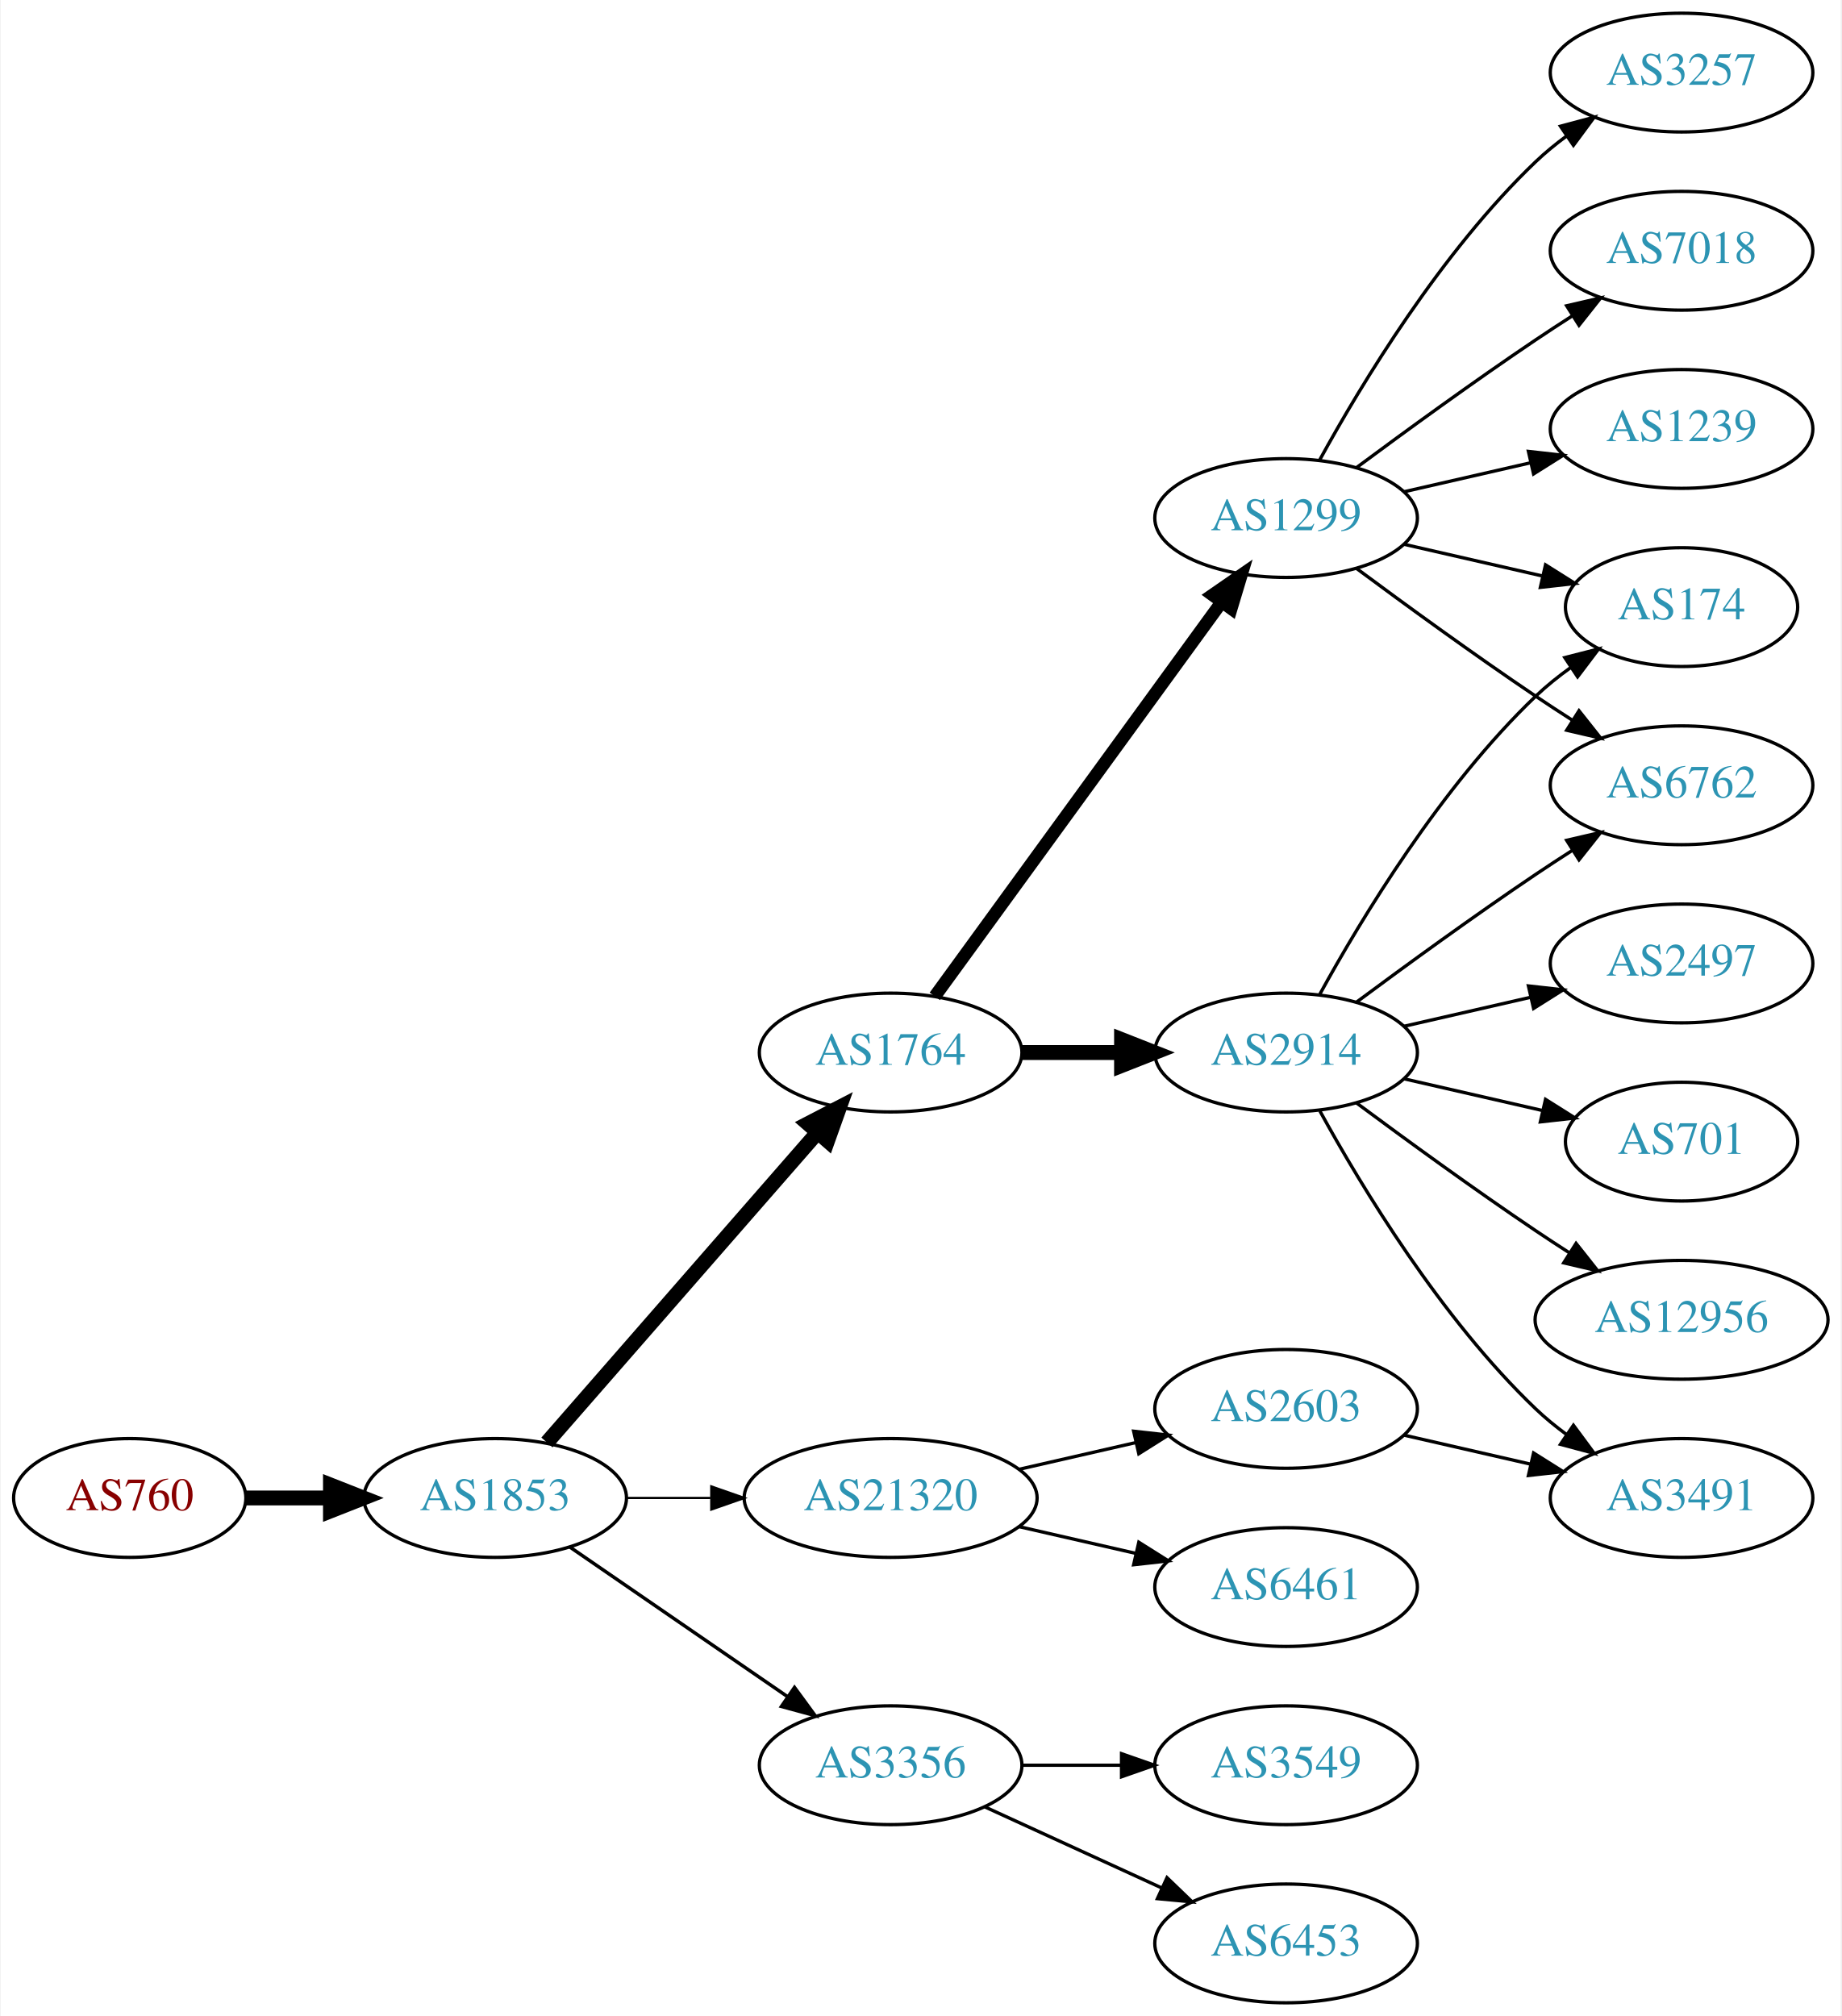
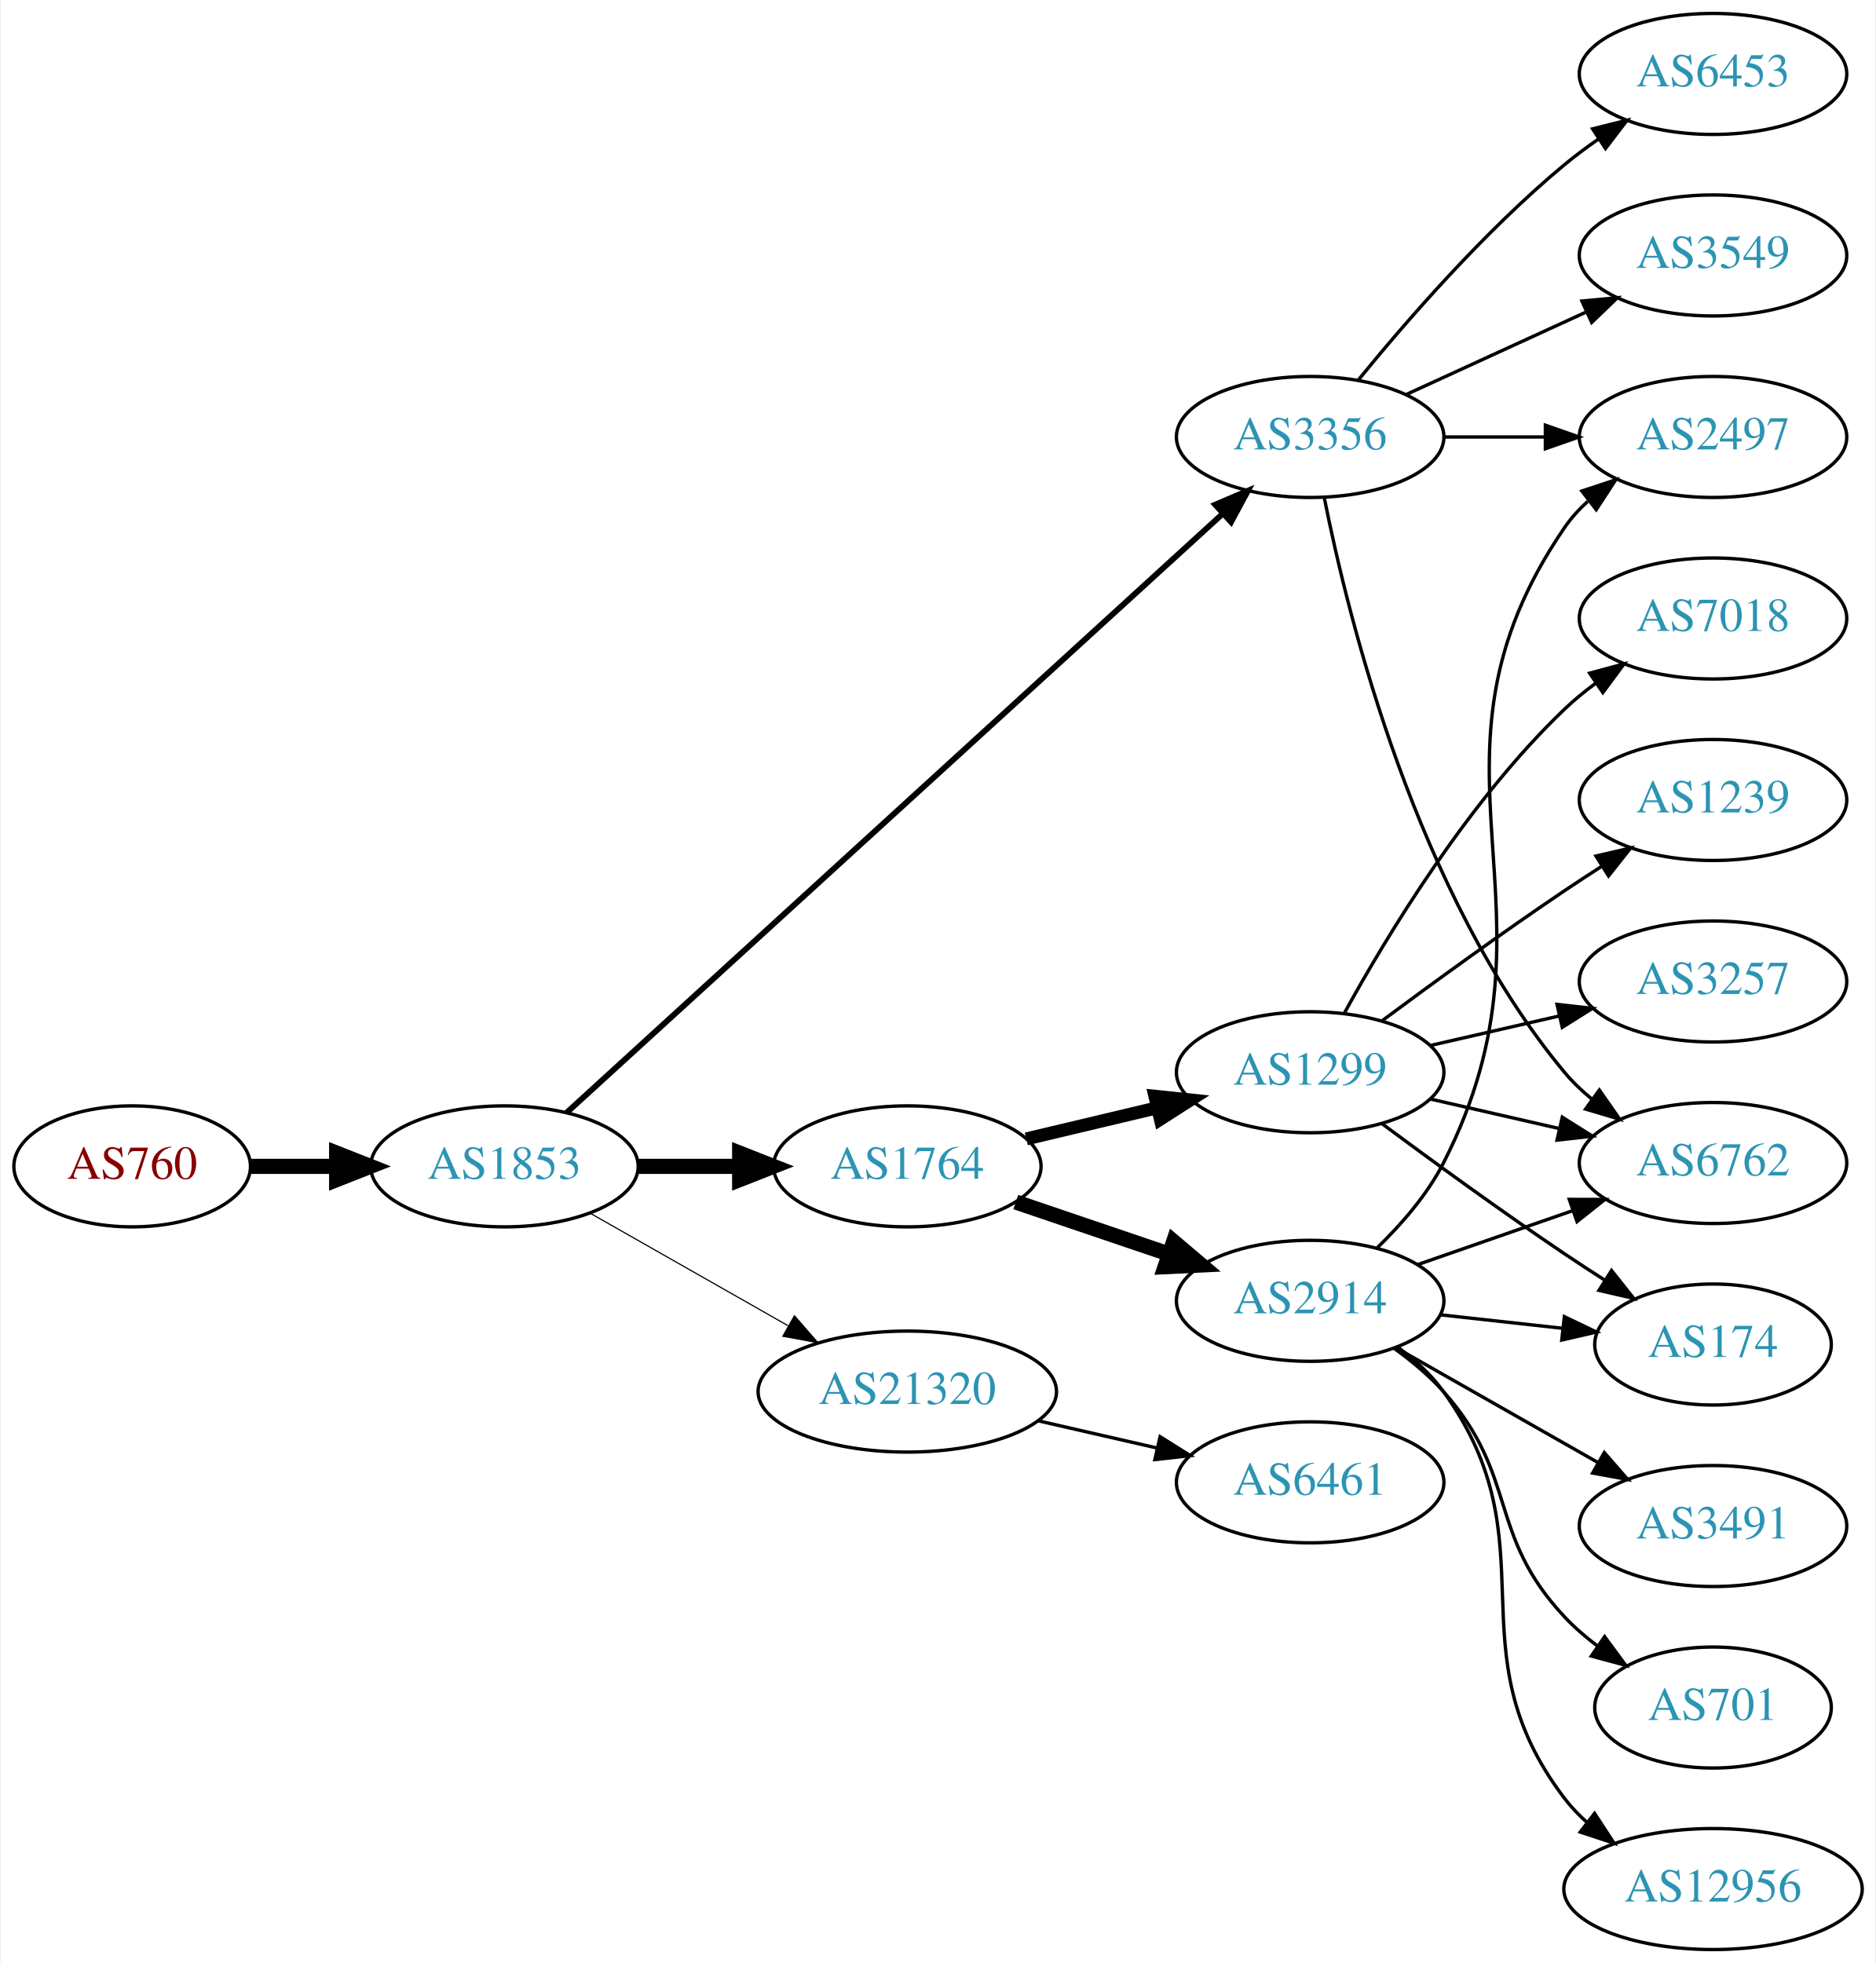
- <svg xmlns="http://www.w3.org/2000/svg" xmlns:xlink="http://www.w3.org/1999/xlink" width="558pt" height="611pt" viewBox="0.00 0.00 557.56 611.00">
-   <g id="graph0" class="graph" transform="scale(1 1) rotate(0) translate(4 607)">
-     <polygon fill="white" stroke="none" points="-4,4 -4,-607 553.564,-607 553.564,4 -4,4" />
+ <svg xmlns="http://www.w3.org/2000/svg" xmlns:xlink="http://www.w3.org/1999/xlink" width="558pt" height="584pt" viewBox="0.00 0.00 557.56 584.00">
+   <g id="graph0" class="graph" transform="scale(1 1) rotate(0) translate(4 580)">
+     <polygon fill="white" stroke="none" points="-4,4 -4,-580 553.564,-580 553.564,4 -4,4" />
    <g id="node1" class="node">
      <g id="a_node1">
        <a xlink:href="/asn/760" xlink:title="AS760 ~ University of Vienna, Austria [AT]">
-           <ellipse fill="#ffffff" stroke="black" cx="35.097" cy="-153" rx="35.194" ry="18" />
-           <text text-anchor="middle" x="35.097" y="-149.3" font-family="Times,serif" font-size="14.00" fill="#880000">AS760</text>
+           <ellipse fill="#ffffff" stroke="black" cx="35.097" cy="-233" rx="35.194" ry="18" />
+           <text text-anchor="middle" x="35.097" y="-229.3" font-family="Times,serif" font-size="14.00" fill="#880000">AS760</text>
        </a>
      </g>
    </g>
    <g id="node2" class="node">
      <g id="a_node2">
        <a xlink:href="/asn/1853" xlink:title="AS1853 ~ ACOnet Backbone [AT]">
-           <ellipse fill="#ffffff" stroke="black" cx="145.84" cy="-153" rx="39.794" ry="18" />
-           <text text-anchor="middle" x="145.84" y="-149.3" font-family="Times,serif" font-size="14.00" fill="#2c94b3">AS1853</text>
+           <ellipse fill="#ffffff" stroke="black" cx="145.84" cy="-233" rx="39.794" ry="18" />
+           <text text-anchor="middle" x="145.84" y="-229.3" font-family="Times,serif" font-size="14.00" fill="#2c94b3">AS1853</text>
        </a>
      </g>
    </g>
    <g id="edge1" class="edge">
-       <path fill="none" stroke="black" stroke-width="4.5" d="M70.206,-153C78.353,-153 87.21,-153 95.881,-153" />
-       <polygon fill="black" stroke="black" stroke-width="4.5" points="95.921,-156.938 105.921,-153 95.921,-149.063 95.921,-156.938" />
+       <path fill="none" stroke="black" stroke-width="4.5" d="M70.206,-233C78.353,-233 87.21,-233 95.881,-233" />
+       <polygon fill="black" stroke="black" stroke-width="4.5" points="95.921,-236.938 105.921,-233 95.921,-229.063 95.921,-236.938" />
    </g>
    <g id="node3" class="node">
      <g id="a_node3">
        <a xlink:href="/asn/1764" xlink:title="AS1764 ~ NEXTLAYER-AS [AT]">
-           <ellipse fill="#ffffff" stroke="black" cx="265.683" cy="-288" rx="39.794" ry="18" />
-           <text text-anchor="middle" x="265.683" y="-284.3" font-family="Times,serif" font-size="14.00" fill="#2c94b3">AS1764</text>
+           <ellipse fill="#ffffff" stroke="black" cx="265.683" cy="-233" rx="39.794" ry="18" />
+           <text text-anchor="middle" x="265.683" y="-229.3" font-family="Times,serif" font-size="14.00" fill="#2c94b3">AS1764</text>
        </a>
      </g>
    </g>
    <g id="edge2" class="edge">
-       <path fill="none" stroke="black" stroke-width="4.5" d="M161.527,-169.825C182.103,-193.397 219.641,-236.4 243.314,-263.52" />
-       <polygon fill="black" stroke="black" stroke-width="4.5" points="240.639,-266.443 250.181,-271.387 246.572,-261.264 240.639,-266.443" />
+       <path fill="none" stroke="black" stroke-width="4.5" d="M185.753,-233C195.306,-233 205.656,-233 215.619,-233" />
+       <polygon fill="black" stroke="black" stroke-width="4.5" points="215.811,-236.938 225.811,-233 215.811,-229.063 215.811,-236.938" />
    </g>
    <g id="node4" class="node">
      <g id="a_node4">
-         <a xlink:href="/asn/21320" xlink:title="AS21320 ~ GEANT Vereniging [EU]">
-           <ellipse fill="#ffffff" stroke="black" cx="265.683" cy="-153" rx="44.393" ry="18" />
-           <text text-anchor="middle" x="265.683" y="-149.3" font-family="Times,serif" font-size="14.00" fill="#2c94b3">AS21320</text>
+         <a xlink:href="/asn/3356" xlink:title="AS3356 ~ Level 3 Parent, LLC [US]">
+           <ellipse fill="#ffffff" stroke="black" cx="385.525" cy="-450" rx="39.794" ry="18" />
+           <text text-anchor="middle" x="385.525" y="-446.3" font-family="Times,serif" font-size="14.00" fill="#2c94b3">AS3356</text>
        </a>
      </g>
    </g>
    <g id="edge3" class="edge">
-       <path fill="none" stroke="black" stroke-width="0.692" d="M185.753,-153C193.855,-153 202.531,-153 211.057,-153" />
-       <polygon fill="black" stroke="black" stroke-width="0.692" points="211.335,-156.5 221.335,-153 211.335,-149.5 211.335,-156.5" />
+       <path fill="none" stroke="black" stroke-width="1.731" d="M164.318,-248.957C205.955,-286.97 311.132,-382.994 359.494,-427.147" />
+       <polygon fill="black" stroke="black" stroke-width="1.731" points="357.277,-429.862 367.022,-434.02 361.997,-424.693 357.277,-429.862" />
    </g>
    <g id="node5" class="node">
      <g id="a_node5">
-         <a xlink:href="/asn/3356" xlink:title="AS3356 ~ Level 3 Parent, LLC [US]">
-           <ellipse fill="#ffffff" stroke="black" cx="265.683" cy="-72" rx="39.794" ry="18" />
-           <text text-anchor="middle" x="265.683" y="-68.3" font-family="Times,serif" font-size="14.00" fill="#2c94b3">AS3356</text>
+         <a xlink:href="/asn/21320" xlink:title="AS21320 ~ GEANT Vereniging [EU]">
+           <ellipse fill="#ffffff" stroke="black" cx="265.683" cy="-166" rx="44.393" ry="18" />
+           <text text-anchor="middle" x="265.683" y="-162.3" font-family="Times,serif" font-size="14.00" fill="#2c94b3">AS21320</text>
        </a>
      </g>
    </g>
    <g id="edge4" class="edge">
-       <path fill="none" stroke="black" stroke-width="1.038" d="M168.454,-138.143C186.943,-125.435 213.757,-107.005 234.386,-92.825" />
-       <polygon fill="black" stroke="black" stroke-width="1.038" points="236.548,-95.586 242.807,-87.037 232.583,-89.817 236.548,-95.586" />
+       <path fill="none" stroke="black" stroke-width="0.346" d="M171.257,-219.118C188.29,-209.433 211.263,-196.372 230.166,-185.625" />
+       <polygon fill="black" stroke="black" stroke-width="0.346" points="232.111,-188.545 239.074,-180.56 228.651,-182.46 232.111,-188.545" />
    </g>
    <g id="node6" class="node">
      <g id="a_node6">
-         <a xlink:href="/asn/1299" xlink:title="AS1299 ~ Telia Carrier [EU]">
-           <ellipse fill="#ffffff" stroke="black" cx="385.525" cy="-450" rx="39.794" ry="18" />
-           <text text-anchor="middle" x="385.525" y="-446.3" font-family="Times,serif" font-size="14.00" fill="#2c94b3">AS1299</text>
+         <a xlink:href="/asn/2914" xlink:title="AS2914 ~ NTT America, Inc. [US]">
+           <ellipse fill="#ffffff" stroke="black" cx="385.525" cy="-193" rx="39.794" ry="18" />
+           <text text-anchor="middle" x="385.525" y="-189.3" font-family="Times,serif" font-size="14.00" fill="#2c94b3">AS2914</text>
        </a>
      </g>
    </g>
    <g id="edge5" class="edge">
-       <path fill="none" stroke="black" stroke-width="3.857" d="M279.071,-305.031C299.793,-333.517 341.596,-390.985 365.884,-424.374" />
-       <polygon fill="black" stroke="black" stroke-width="3.857" points="363.235,-426.682 371.948,-432.71 368.896,-422.564 363.235,-426.682" />
+       <path fill="none" stroke="black" stroke-width="4.5" d="M297.953,-222.386C311.937,-217.639 328.607,-211.981 343.569,-206.902" />
+       <polygon fill="black" stroke="black" stroke-width="4.5" points="344.905,-210.607 353.109,-203.664 342.374,-203.15 344.905,-210.607" />
    </g>
    <g id="node7" class="node">
      <g id="a_node7">
-         <a xlink:href="/asn/2914" xlink:title="AS2914 ~ NTT America, Inc. [US]">
-           <ellipse fill="#ffffff" stroke="black" cx="385.525" cy="-288" rx="39.794" ry="18" />
-           <text text-anchor="middle" x="385.525" y="-284.3" font-family="Times,serif" font-size="14.00" fill="#2c94b3">AS2914</text>
+         <a xlink:href="/asn/1299" xlink:title="AS1299 ~ Telia Carrier [EU]">
+           <ellipse fill="#ffffff" stroke="black" cx="385.525" cy="-261" rx="39.794" ry="18" />
+           <text text-anchor="middle" x="385.525" y="-257.3" font-family="Times,serif" font-size="14.00" fill="#2c94b3">AS1299</text>
        </a>
      </g>
    </g>
    <g id="edge6" class="edge">
-       <path fill="none" stroke="black" stroke-width="4.5" d="M305.595,-288C315.149,-288 325.498,-288 335.461,-288" />
-       <polygon fill="black" stroke="black" stroke-width="4.5" points="335.654,-291.938 345.654,-288 335.654,-284.063 335.654,-291.938" />
-     </g>
-     <g id="node14" class="node">
-       <g id="a_node14">
-         <a xlink:href="/asn/2603" xlink:title="AS2603 ~ NORDUnet [NO]">
-           <ellipse fill="#ffffff" stroke="black" cx="385.525" cy="-180" rx="39.794" ry="18" />
-           <text text-anchor="middle" x="385.525" y="-176.3" font-family="Times,serif" font-size="14.00" fill="#2c94b3">AS2603</text>
-         </a>
-       </g>
-     </g>
-     <g id="edge13" class="edge">
-       <path fill="none" stroke="black" d="M304.618,-161.692C315.858,-164.267 328.271,-167.111 339.894,-169.774" />
-       <polygon fill="black" stroke="black" points="339.327,-173.235 349.856,-172.057 340.89,-166.412 339.327,-173.235" />
-     </g>
-     <g id="node15" class="node">
-       <g id="a_node15">
-         <a xlink:href="/asn/6461" xlink:title="AS6461 ~ Zayo Bandwidth [US]">
-           <ellipse fill="#ffffff" stroke="black" cx="385.525" cy="-126" rx="39.794" ry="18" />
-           <text text-anchor="middle" x="385.525" y="-122.3" font-family="Times,serif" font-size="14.00" fill="#2c94b3">AS6461</text>
-         </a>
-       </g>
-     </g>
-     <g id="edge14" class="edge">
-       <path fill="none" stroke="black" d="M304.618,-144.308C315.858,-141.733 328.271,-138.889 339.894,-136.226" />
-       <polygon fill="black" stroke="black" points="340.89,-139.588 349.856,-133.943 339.327,-132.765 340.89,-139.588" />
+       <path fill="none" stroke="black" stroke-width="3.857" d="M301.085,-241.174C313.199,-244.053 326.997,-247.331 339.836,-250.382" />
+       <polygon fill="black" stroke="black" stroke-width="3.857" points="339.339,-253.861 349.877,-252.767 340.957,-247.05 339.339,-253.861" />
+     </g>
+     <g id="node8" class="node">
+       <g id="a_node8">
+         <a xlink:href="/asn/6762" xlink:title="AS6762 ~ TELECOM ITALIA SPARKLE S.p.A. [IT]">
+           <ellipse fill="#ffffff" stroke="black" cx="505.368" cy="-234" rx="39.794" ry="18" />
+           <text text-anchor="middle" x="505.368" y="-230.3" font-family="Times,serif" font-size="14.00" fill="#2c94b3">AS6762</text>
+         </a>
+       </g>
+     </g>
+     <g id="edge19" class="edge">
+       <path fill="none" stroke="black" d="M389.724,-431.927C396.887,-395.859 417.162,-313.875 461.172,-261 463.576,-258.111 466.373,-255.437 469.365,-252.987" />
+       <polygon fill="black" stroke="black" points="471.555,-255.723 477.608,-247.027 467.454,-250.05 471.555,-255.723" />
+     </g>
+     <g id="node12" class="node">
+       <g id="a_node12">
+         <a xlink:href="/asn/2497" xlink:title="AS2497 ~ Internet Initiative Japan Inc. [JP]">
+           <ellipse fill="#ffffff" stroke="black" cx="505.368" cy="-450" rx="39.794" ry="18" />
+           <text text-anchor="middle" x="505.368" y="-446.3" font-family="Times,serif" font-size="14.00" fill="#2c94b3">AS2497</text>
+         </a>
+       </g>
+     </g>
+     <g id="edge21" class="edge">
+       <path fill="none" stroke="black" d="M425.438,-450C434.991,-450 445.341,-450 455.304,-450" />
+       <polygon fill="black" stroke="black" points="455.496,-453.5 465.496,-450 455.496,-446.5 455.496,-453.5" />
+     </g>
+     <g id="node17" class="node">
+       <g id="a_node17">
+         <a xlink:href="/asn/3549" xlink:title="AS3549 ~ Level 3 Parent, LLC [US]">
+           <ellipse fill="#ffffff" stroke="black" cx="505.368" cy="-504" rx="39.794" ry="18" />
+           <text text-anchor="middle" x="505.368" y="-500.3" font-family="Times,serif" font-size="14.00" fill="#2c94b3">AS3549</text>
+         </a>
+       </g>
+     </g>
+     <g id="edge18" class="edge">
+       <path fill="none" stroke="black" d="M414.154,-462.661C430.111,-469.973 450.382,-479.261 467.664,-487.181" />
+       <polygon fill="black" stroke="black" points="466.363,-490.435 476.912,-491.419 469.279,-484.071 466.363,-490.435" />
+     </g>
+     <g id="node18" class="node">
+       <g id="a_node18">
+         <a xlink:href="/asn/6453" xlink:title="AS6453 ~ TATA COMMUNICATIONS (AMERICA) INC [US]">
+           <ellipse fill="#ffffff" stroke="black" cx="505.368" cy="-558" rx="39.794" ry="18" />
+           <text text-anchor="middle" x="505.368" y="-554.3" font-family="Times,serif" font-size="14.00" fill="#2c94b3">AS6453</text>
+         </a>
+       </g>
+     </g>
+     <g id="edge20" class="edge">
+       <path fill="none" stroke="black" d="M399.944,-467.065C414.059,-484.375 437.474,-511.345 461.172,-531 464.388,-533.668 467.889,-536.27 471.459,-538.741" />
+       <polygon fill="black" stroke="black" points="469.537,-541.666 479.816,-544.236 473.383,-535.817 469.537,-541.666" />
    </g>
    <g id="node19" class="node">
      <g id="a_node19">
-         <a xlink:href="/asn/3549" xlink:title="AS3549 ~ Level 3 Parent, LLC [US]">
-           <ellipse fill="#ffffff" stroke="black" cx="385.525" cy="-72" rx="39.794" ry="18" />
-           <text text-anchor="middle" x="385.525" y="-68.3" font-family="Times,serif" font-size="14.00" fill="#2c94b3">AS3549</text>
-         </a>
-       </g>
-     </g>
-     <g id="edge21" class="edge">
-       <path fill="none" stroke="black" d="M305.595,-72C315.149,-72 325.498,-72 335.461,-72" />
-       <polygon fill="black" stroke="black" points="335.654,-75.5 345.654,-72 335.654,-68.5 335.654,-75.5" />
-     </g>
-     <g id="node20" class="node">
-       <g id="a_node20">
-         <a xlink:href="/asn/6453" xlink:title="AS6453 ~ TATA COMMUNICATIONS (AMERICA) INC [US]">
-           <ellipse fill="#ffffff" stroke="black" cx="385.525" cy="-18" rx="39.794" ry="18" />
-           <text text-anchor="middle" x="385.525" y="-14.3" font-family="Times,serif" font-size="14.00" fill="#2c94b3">AS6453</text>
+         <a xlink:href="/asn/6461" xlink:title="AS6461 ~ Zayo Bandwidth [US]">
+           <ellipse fill="#ffffff" stroke="black" cx="385.525" cy="-139" rx="39.794" ry="18" />
+           <text text-anchor="middle" x="385.525" y="-135.3" font-family="Times,serif" font-size="14.00" fill="#2c94b3">AS6461</text>
        </a>
      </g>
    </g>
    <g id="edge22" class="edge">
-       <path fill="none" stroke="black" d="M294.312,-59.339C310.269,-52.027 330.539,-42.739 347.822,-34.819" />
-       <polygon fill="black" stroke="black" points="349.437,-37.929 357.07,-30.581 346.521,-31.565 349.437,-37.929" />
+       <path fill="none" stroke="black" d="M304.618,-157.308C315.858,-154.733 328.271,-151.889 339.894,-149.226" />
+       <polygon fill="black" stroke="black" points="340.89,-152.588 349.856,-146.943 339.327,-145.765 340.89,-152.588" />
+     </g>
+     <g id="edge7" class="edge">
+       <path fill="none" stroke="black" d="M417.487,-203.772C431.584,-208.677 448.46,-214.548 463.574,-219.807" />
+       <polygon fill="black" stroke="black" points="462.609,-223.177 473.204,-223.157 464.909,-216.566 462.609,-223.177" />
    </g>
    <g id="node9" class="node">
      <g id="a_node9">
-         <a xlink:href="/asn/6762" xlink:title="AS6762 ~ TELECOM ITALIA SPARKLE S.p.A. [IT]">
-           <ellipse fill="#ffffff" stroke="black" cx="505.368" cy="-369" rx="39.794" ry="18" />
-           <text text-anchor="middle" x="505.368" y="-365.3" font-family="Times,serif" font-size="14.00" fill="#2c94b3">AS6762</text>
-         </a>
-       </g>
-     </g>
-     <g id="edge20" class="edge">
-       <path fill="none" stroke="black" d="M406.856,-434.723C421.718,-423.696 442.463,-408.593 461.172,-396 464.721,-393.611 468.471,-391.161 472.22,-388.758" />
-       <polygon fill="black" stroke="black" points="474.288,-391.591 480.868,-383.288 470.546,-385.675 474.288,-391.591" />
+         <a xlink:href="/asn/174" xlink:title="AS174 ~ Cogent Communications [US]">
+           <ellipse fill="#ffffff" stroke="black" cx="505.368" cy="-180" rx="35.194" ry="18" />
+           <text text-anchor="middle" x="505.368" y="-176.3" font-family="Times,serif" font-size="14.00" fill="#2c94b3">AS174</text>
+         </a>
+       </g>
+     </g>
+     <g id="edge8" class="edge">
+       <path fill="none" stroke="black" d="M424.135,-188.851C435.701,-187.575 448.533,-186.16 460.481,-184.841" />
+       <polygon fill="black" stroke="black" points="461.143,-188.29 470.699,-183.714 460.375,-181.332 461.143,-188.29" />
    </g>
    <g id="node10" class="node">
      <g id="a_node10">
-         <a xlink:href="/asn/174" xlink:title="AS174 ~ Cogent Communications [US]">
-           <ellipse fill="#ffffff" stroke="black" cx="505.368" cy="-423" rx="35.194" ry="18" />
-           <text text-anchor="middle" x="505.368" y="-419.3" font-family="Times,serif" font-size="14.00" fill="#2c94b3">AS174</text>
-         </a>
-       </g>
-     </g>
-     <g id="edge19" class="edge">
-       <path fill="none" stroke="black" d="M421.245,-442.045C434.337,-439.045 449.359,-435.604 463,-432.478" />
-       <polygon fill="black" stroke="black" points="464.142,-435.807 473.107,-430.162 462.578,-428.984 464.142,-435.807" />
-     </g>
-     <g id="node16" class="node">
-       <g id="a_node16">
-         <a xlink:href="/asn/3257" xlink:title="AS3257 ~ GTT [DE]">
-           <ellipse fill="#ffffff" stroke="black" cx="505.368" cy="-585" rx="39.794" ry="18" />
-           <text text-anchor="middle" x="505.368" y="-581.3" font-family="Times,serif" font-size="14.00" fill="#2c94b3">AS3257</text>
-         </a>
-       </g>
-     </g>
-     <g id="edge16" class="edge">
-       <path fill="none" stroke="black" d="M395.767,-467.713C408.312,-490.561 432.489,-530.611 461.172,-558 464.04,-560.739 467.229,-563.347 470.538,-565.785" />
-       <polygon fill="black" stroke="black" points="468.662,-568.742 478.897,-571.477 472.601,-562.956 468.662,-568.742" />
-     </g>
-     <g id="node17" class="node">
-       <g id="a_node17">
-         <a xlink:href="/asn/7018" xlink:title="AS7018 ~ AT&amp;T Services, Inc. [US]">
-           <ellipse fill="#ffffff" stroke="black" cx="505.368" cy="-531" rx="39.794" ry="18" />
-           <text text-anchor="middle" x="505.368" y="-527.3" font-family="Times,serif" font-size="14.00" fill="#2c94b3">AS7018</text>
-         </a>
-       </g>
-     </g>
-     <g id="edge17" class="edge">
-       <path fill="none" stroke="black" d="M406.856,-465.277C421.718,-476.304 442.463,-491.407 461.172,-504 464.721,-506.389 468.471,-508.839 472.22,-511.242" />
-       <polygon fill="black" stroke="black" points="470.546,-514.325 480.868,-516.712 474.288,-508.409 470.546,-514.325" />
-     </g>
-     <g id="node18" class="node">
-       <g id="a_node18">
-         <a xlink:href="/asn/1239" xlink:title="AS1239 ~ Sprint [US]">
-           <ellipse fill="#ffffff" stroke="black" cx="505.368" cy="-477" rx="39.794" ry="18" />
-           <text text-anchor="middle" x="505.368" y="-473.3" font-family="Times,serif" font-size="14.00" fill="#2c94b3">AS1239</text>
-         </a>
-       </g>
-     </g>
-     <g id="edge18" class="edge">
-       <path fill="none" stroke="black" d="M421.245,-457.955C433.245,-460.704 446.865,-463.825 459.558,-466.733" />
-       <polygon fill="black" stroke="black" points="458.96,-470.187 469.49,-469.009 460.524,-463.364 458.96,-470.187" />
-     </g>
-     <g id="node8" class="node">
-       <g id="a_node8">
-         <a xlink:href="/asn/2497" xlink:title="AS2497 ~ Internet Initiative Japan Inc. [JP]">
-           <ellipse fill="#ffffff" stroke="black" cx="505.368" cy="-315" rx="39.794" ry="18" />
-           <text text-anchor="middle" x="505.368" y="-311.3" font-family="Times,serif" font-size="14.00" fill="#2c94b3">AS2497</text>
-         </a>
-       </g>
-     </g>
-     <g id="edge7" class="edge">
-       <path fill="none" stroke="black" d="M421.245,-295.955C433.245,-298.704 446.865,-301.825 459.558,-304.733" />
-       <polygon fill="black" stroke="black" points="458.96,-308.187 469.49,-307.009 460.524,-301.364 458.96,-308.187" />
-     </g>
-     <g id="edge8" class="edge">
-       <path fill="none" stroke="black" d="M406.856,-303.277C421.718,-314.304 442.463,-329.407 461.172,-342 464.721,-344.389 468.471,-346.839 472.22,-349.242" />
-       <polygon fill="black" stroke="black" points="470.546,-352.325 480.868,-354.712 474.288,-346.409 470.546,-352.325" />
+         <a xlink:href="/asn/3491" xlink:title="AS3491 ~ PCCW Global, Inc. [US]">
+           <ellipse fill="#ffffff" stroke="black" cx="505.368" cy="-126" rx="39.794" ry="18" />
+           <text text-anchor="middle" x="505.368" y="-122.3" font-family="Times,serif" font-size="14.00" fill="#2c94b3">AS3491</text>
+         </a>
+       </g>
    </g>
    <g id="edge9" class="edge">
-       <path fill="none" stroke="black" d="M395.767,-305.713C408.312,-328.561 432.489,-368.611 461.172,-396 464.426,-399.107 468.093,-402.046 471.879,-404.76" />
-       <polygon fill="black" stroke="black" points="469.982,-407.701 480.247,-410.322 473.857,-401.872 469.982,-407.701" />
+       <path fill="none" stroke="black" d="M410.942,-179.118C428.402,-169.191 452.103,-155.716 471.263,-144.822" />
+       <polygon fill="black" stroke="black" points="473.019,-147.85 479.982,-139.865 469.559,-141.765 473.019,-147.85" />
    </g>
    <g id="node11" class="node">
      <g id="a_node11">
-         <a xlink:href="/asn/3491" xlink:title="AS3491 ~ PCCW Global, Inc. [US]">
-           <ellipse fill="#ffffff" stroke="black" cx="505.368" cy="-153" rx="39.794" ry="18" />
-           <text text-anchor="middle" x="505.368" y="-149.3" font-family="Times,serif" font-size="14.00" fill="#2c94b3">AS3491</text>
+         <a xlink:href="/asn/701" xlink:title="AS701 ~ UUNET [US]">
+           <ellipse fill="#ffffff" stroke="black" cx="505.368" cy="-72" rx="35.194" ry="18" />
+           <text text-anchor="middle" x="505.368" y="-68.3" font-family="Times,serif" font-size="14.00" fill="#2c94b3">AS701</text>
        </a>
      </g>
    </g>
    <g id="edge10" class="edge">
-       <path fill="none" stroke="black" d="M395.767,-270.287C408.312,-247.439 432.489,-207.389 461.172,-180 464.04,-177.261 467.229,-174.653 470.538,-172.215" />
-       <polygon fill="black" stroke="black" points="472.601,-175.044 478.897,-166.523 468.662,-169.258 472.601,-175.044" />
-     </g>
-     <g id="node12" class="node">
-       <g id="a_node12">
-         <a xlink:href="/asn/701" xlink:title="AS701 ~ UUNET [US]">
-           <ellipse fill="#ffffff" stroke="black" cx="505.368" cy="-261" rx="35.194" ry="18" />
-           <text text-anchor="middle" x="505.368" y="-257.3" font-family="Times,serif" font-size="14.00" fill="#2c94b3">AS701</text>
-         </a>
-       </g>
+       <path fill="none" stroke="black" d="M410.441,-178.91C415.684,-175.14 420.929,-170.77 425.172,-166 447.64,-140.743 438.065,-123.674 461.172,-99 464.096,-95.877 467.458,-92.971 470.987,-90.31" />
+       <polygon fill="black" stroke="black" points="473.117,-93.094 479.399,-84.562 469.168,-87.314 473.117,-93.094" />
    </g>
    <g id="edge11" class="edge">
-       <path fill="none" stroke="black" d="M421.245,-280.045C434.337,-277.045 449.359,-273.604 463,-270.478" />
-       <polygon fill="black" stroke="black" points="464.142,-273.807 473.107,-268.162 462.578,-266.984 464.142,-273.807" />
+       <path fill="none" stroke="black" d="M405.524,-208.831C412.739,-215.824 420.368,-224.591 425.172,-234 464.054,-310.159 412.876,-352.434 461.172,-423 463.12,-425.846 465.477,-428.452 468.073,-430.824" />
+       <polygon fill="black" stroke="black" points="466.352,-433.917 476.409,-437.249 470.625,-428.372 466.352,-433.917" />
    </g>
    <g id="node13" class="node">
      <g id="a_node13">
        <a xlink:href="/asn/12956" xlink:title="AS12956 ~ TELXIUS [ES]">
-           <ellipse fill="#ffffff" stroke="black" cx="505.368" cy="-207" rx="44.393" ry="18" />
-           <text text-anchor="middle" x="505.368" y="-203.3" font-family="Times,serif" font-size="14.00" fill="#2c94b3">AS12956</text>
+           <ellipse fill="#ffffff" stroke="black" cx="505.368" cy="-18" rx="44.393" ry="18" />
+           <text text-anchor="middle" x="505.368" y="-14.3" font-family="Times,serif" font-size="14.00" fill="#2c94b3">AS12956</text>
        </a>
      </g>
    </g>
    <g id="edge12" class="edge">
-       <path fill="none" stroke="black" d="M406.856,-272.723C421.718,-261.696 442.463,-246.593 461.172,-234 464.462,-231.785 467.925,-229.518 471.399,-227.285" />
-       <polygon fill="black" stroke="black" points="473.396,-230.163 479.966,-221.852 469.647,-224.252 473.396,-230.163" />
+       <path fill="none" stroke="black" d="M411.577,-179.207C416.647,-175.473 421.532,-171.044 425.172,-166 458.004,-120.502 427.187,-89.644 461.172,-45 463.154,-42.396 465.465,-39.981 467.97,-37.755" />
+       <polygon fill="black" stroke="black" points="470.129,-40.51 475.924,-31.64 465.863,-34.96 470.129,-40.51" />
    </g>
    <g id="edge15" class="edge">
-       <path fill="none" stroke="black" d="M421.245,-172.045C433.245,-169.296 446.865,-166.175 459.558,-163.267" />
-       <polygon fill="black" stroke="black" points="460.524,-166.636 469.49,-160.991 458.96,-159.813 460.524,-166.636" />
+       <path fill="none" stroke="black" d="M421.245,-253.045C433.245,-250.296 446.865,-247.175 459.558,-244.267" />
+       <polygon fill="black" stroke="black" points="460.524,-247.636 469.49,-241.991 458.96,-240.813 460.524,-247.636" />
+     </g>
+     <g id="edge17" class="edge">
+       <path fill="none" stroke="black" d="M406.856,-245.723C421.718,-234.696 442.463,-219.593 461.172,-207 464.989,-204.431 469.039,-201.79 473.07,-199.214" />
+       <polygon fill="black" stroke="black" points="475.174,-202.025 481.764,-193.729 471.439,-196.105 475.174,-202.025" />
+     </g>
+     <g id="node14" class="node">
+       <g id="a_node14">
+         <a xlink:href="/asn/3257" xlink:title="AS3257 ~ GTT [DE]">
+           <ellipse fill="#ffffff" stroke="black" cx="505.368" cy="-288" rx="39.794" ry="18" />
+           <text text-anchor="middle" x="505.368" y="-284.3" font-family="Times,serif" font-size="14.00" fill="#2c94b3">AS3257</text>
+         </a>
+       </g>
+     </g>
+     <g id="edge13" class="edge">
+       <path fill="none" stroke="black" d="M421.245,-268.955C433.245,-271.704 446.865,-274.825 459.558,-277.733" />
+       <polygon fill="black" stroke="black" points="458.96,-281.187 469.49,-280.009 460.524,-274.364 458.96,-281.187" />
+     </g>
+     <g id="node15" class="node">
+       <g id="a_node15">
+         <a xlink:href="/asn/7018" xlink:title="AS7018 ~ AT&amp;T Services, Inc. [US]">
+           <ellipse fill="#ffffff" stroke="black" cx="505.368" cy="-396" rx="39.794" ry="18" />
+           <text text-anchor="middle" x="505.368" y="-392.3" font-family="Times,serif" font-size="14.00" fill="#2c94b3">AS7018</text>
+         </a>
+       </g>
+     </g>
+     <g id="edge14" class="edge">
+       <path fill="none" stroke="black" d="M395.767,-278.713C408.312,-301.561 432.489,-341.611 461.172,-369 464.04,-371.739 467.229,-374.347 470.538,-376.785" />
+       <polygon fill="black" stroke="black" points="468.662,-379.742 478.897,-382.477 472.601,-373.956 468.662,-379.742" />
+     </g>
+     <g id="node16" class="node">
+       <g id="a_node16">
+         <a xlink:href="/asn/1239" xlink:title="AS1239 ~ Sprint [US]">
+           <ellipse fill="#ffffff" stroke="black" cx="505.368" cy="-342" rx="39.794" ry="18" />
+           <text text-anchor="middle" x="505.368" y="-338.3" font-family="Times,serif" font-size="14.00" fill="#2c94b3">AS1239</text>
+         </a>
+       </g>
+     </g>
+     <g id="edge16" class="edge">
+       <path fill="none" stroke="black" d="M406.856,-276.277C421.718,-287.304 442.463,-302.407 461.172,-315 464.721,-317.389 468.471,-319.839 472.22,-322.242" />
+       <polygon fill="black" stroke="black" points="470.546,-325.325 480.868,-327.712 474.288,-319.409 470.546,-325.325" />
    </g>
  </g>
</svg>
